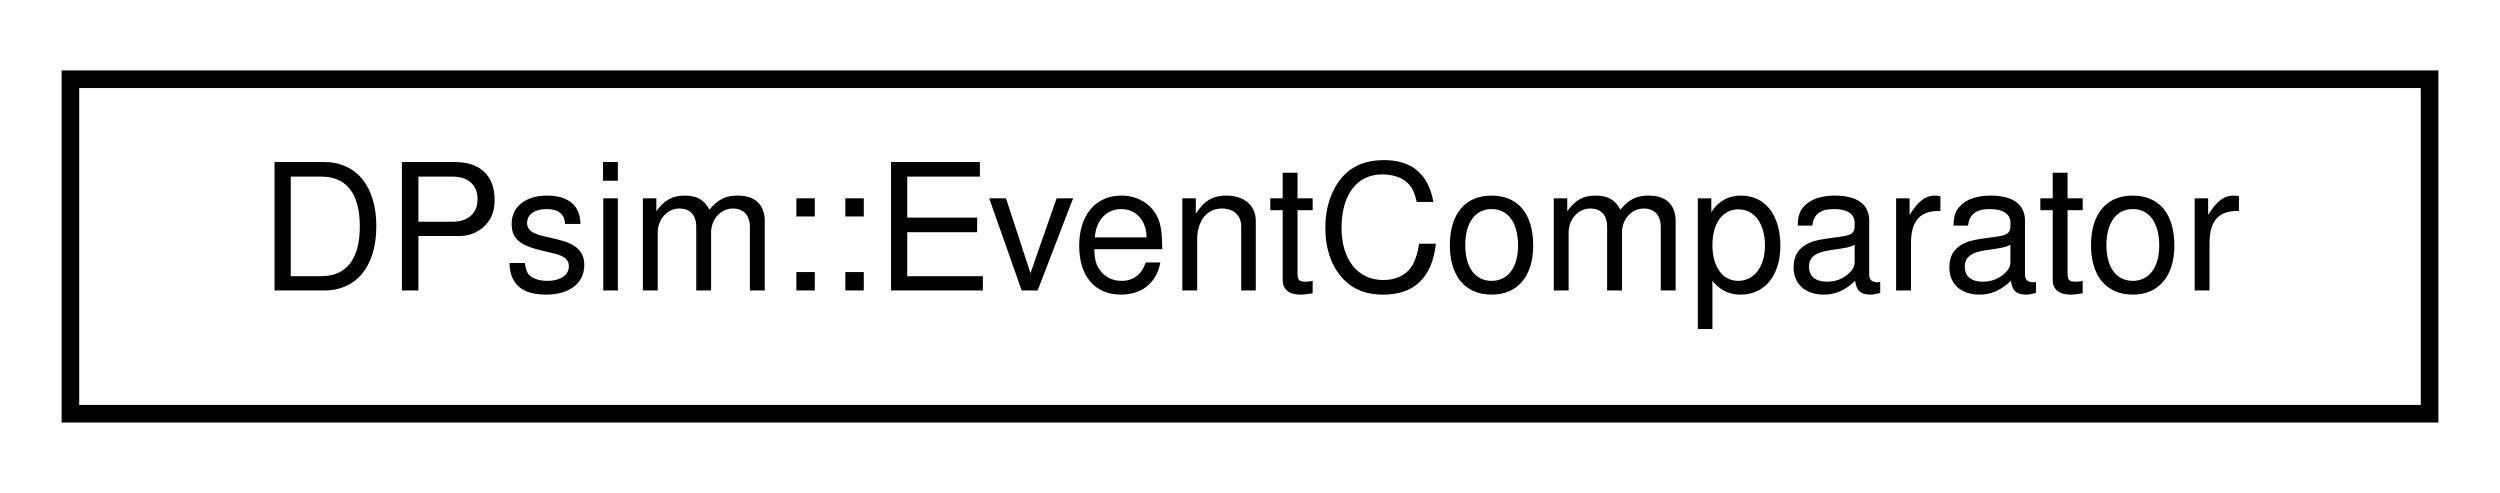
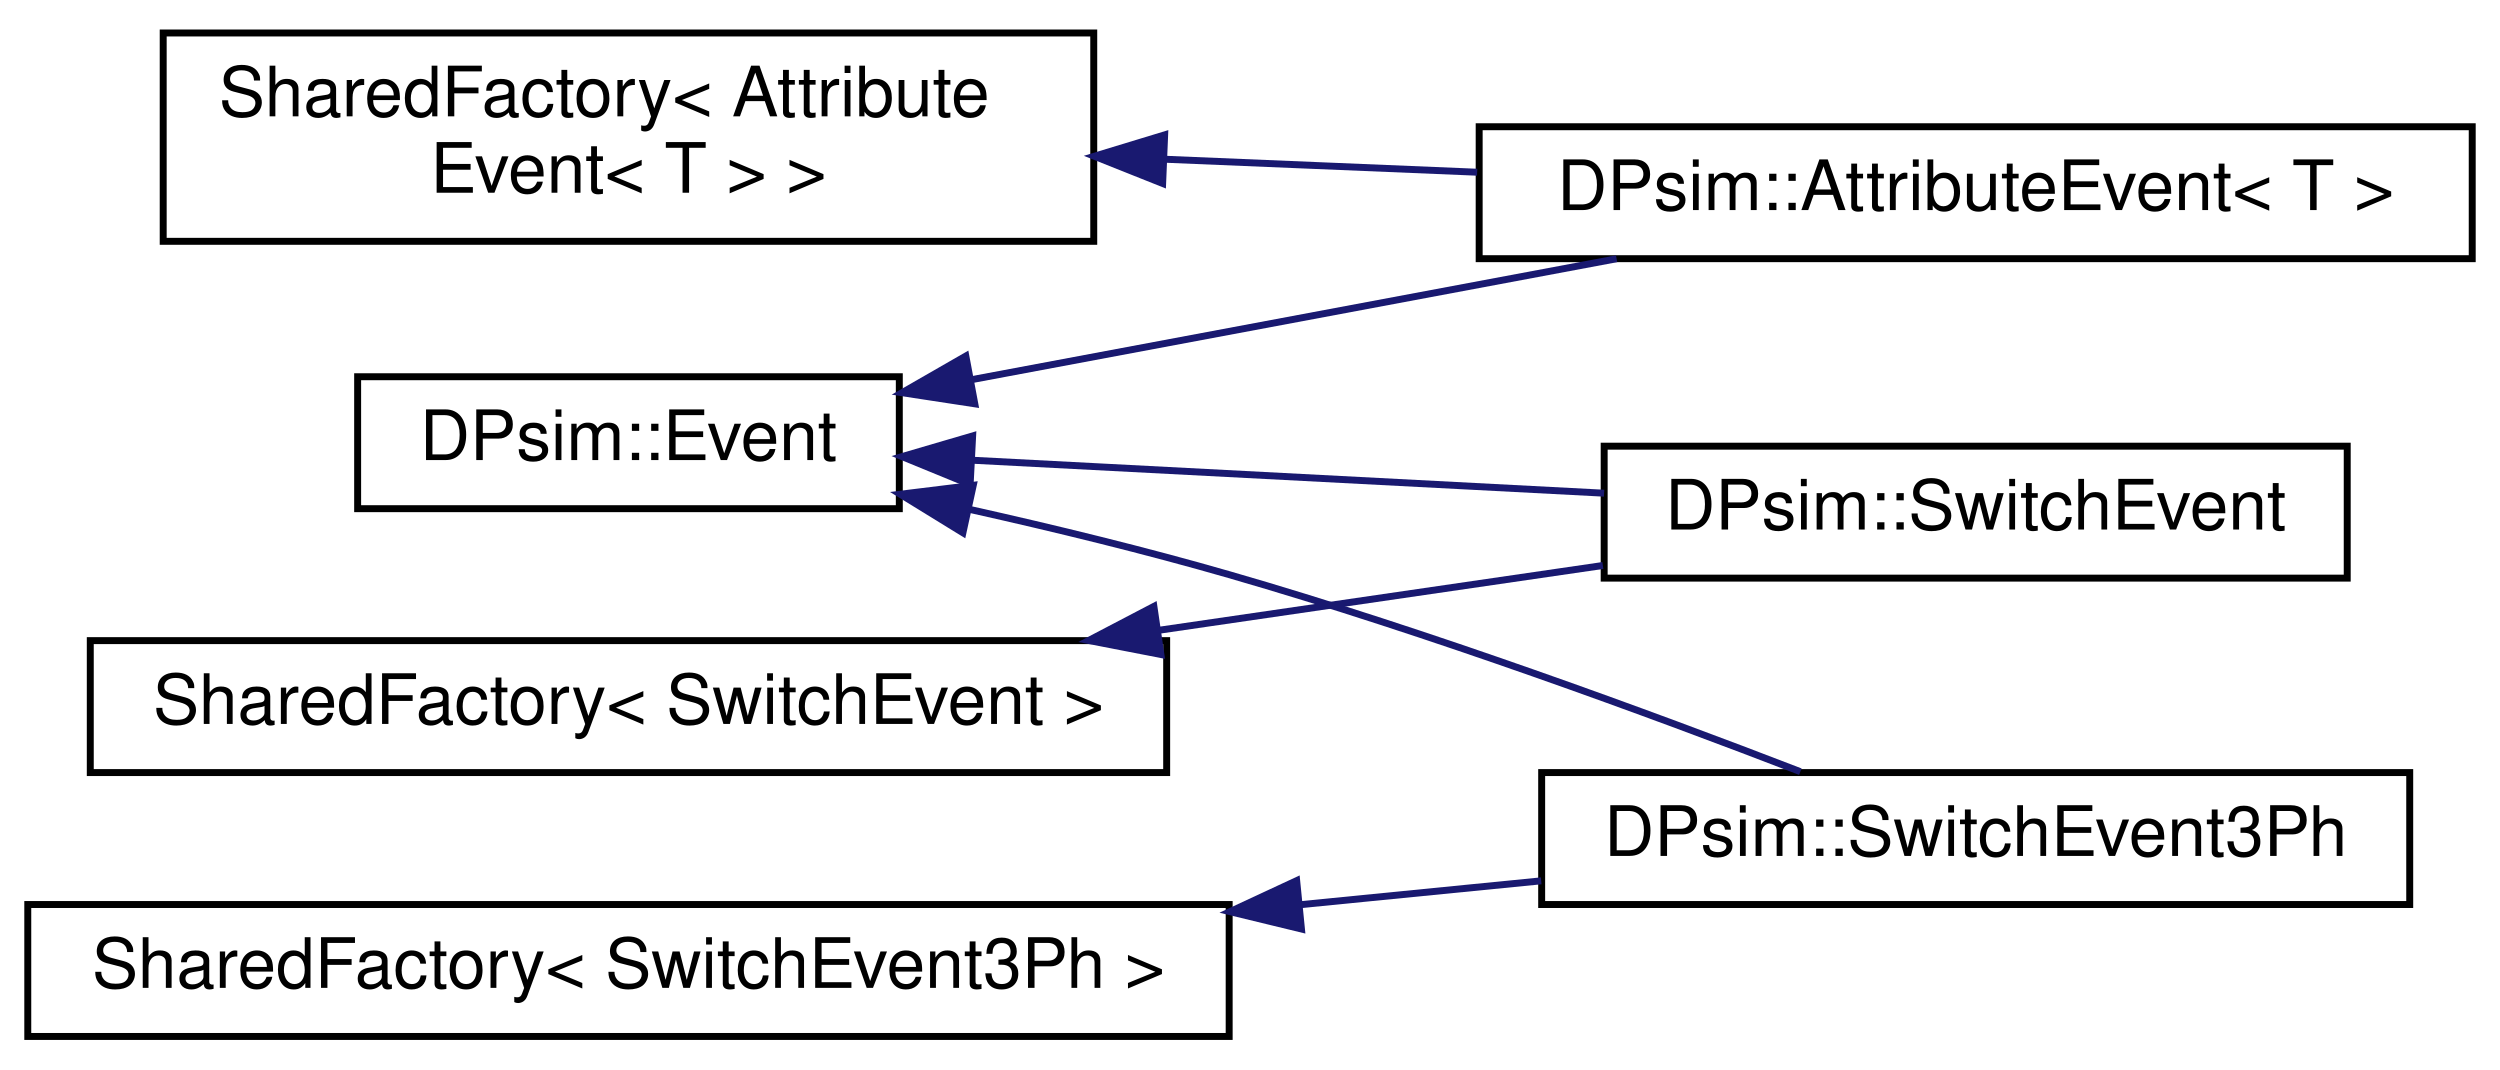
- <svg xmlns="http://www.w3.org/2000/svg" xmlns:xlink="http://www.w3.org/1999/xlink" width="142pt" height="28pt" viewBox="0.00 0.00 142.00 28.00">
-   <g id="graph0" class="graph" transform="scale(1 1) rotate(0) translate(4 24)">
+ <svg xmlns="http://www.w3.org/2000/svg" xmlns:xlink="http://www.w3.org/1999/xlink" width="360pt" height="154pt" viewBox="0.00 0.00 360.00 153.50">
+   <g id="graph0" class="graph" transform="scale(1 1) rotate(0) translate(4 149.5)">
    <g id="node1" class="node">
      <g id="a_node1">
-         <a xlink:href="class_d_psim_1_1_event_comparator.html" target="_top" xlink:title=" ">
-           <polygon fill="none" stroke="black" points="0,-0.5 0,-19.5 134,-19.5 134,-0.5 0,-0.5" />
-           <text text-anchor="middle" x="67" y="-7.5" font-family="Helvetica,sans-Serif" font-size="10.00">DPsim::EventComparator</text>
+         <a xlink:href="class_d_psim_1_1_event.html" target="_top" xlink:title=" ">
+           <polygon fill="none" stroke="black" points="47.5,-76.5 47.5,-95.5 125.5,-95.5 125.5,-76.5 47.5,-76.5" />
+           <text text-anchor="middle" x="86.5" y="-83.5" font-family="Helvetica,sans-Serif" font-size="10.00">DPsim::Event</text>
        </a>
      </g>
    </g>
+     <g id="node2" class="node">
+       <g id="a_node2">
+         <a xlink:href="class_d_psim_1_1_attribute_event.html" target="_top" xlink:title=" ">
+           <polygon fill="none" stroke="black" points="209,-112.5 209,-131.5 352,-131.5 352,-112.5 209,-112.5" />
+           <text text-anchor="middle" x="280.5" y="-119.5" font-family="Helvetica,sans-Serif" font-size="10.00">DPsim::AttributeEvent&lt; T &gt;</text>
+         </a>
+       </g>
+     </g>
+     <g id="edge1" class="edge">
+       <path fill="none" stroke="midnightblue" d="M135.98,-95.09C164.32,-100.4 200.07,-107.11 228.79,-112.49" />
+       <polygon fill="midnightblue" stroke="midnightblue" points="136.37,-91.6 125.89,-93.2 135.08,-98.48 136.37,-91.6" />
+     </g>
+     <g id="node3" class="node">
+       <g id="a_node3">
+         <a xlink:href="class_d_psim_1_1_switch_event.html" target="_top" xlink:title=" ">
+           <polygon fill="none" stroke="black" points="227,-66.5 227,-85.5 334,-85.5 334,-66.5 227,-66.5" />
+           <text text-anchor="middle" x="280.5" y="-73.5" font-family="Helvetica,sans-Serif" font-size="10.00">DPsim::SwitchEvent</text>
+         </a>
+       </g>
+     </g>
+     <g id="edge2" class="edge">
+       <path fill="none" stroke="midnightblue" d="M136.15,-83.47C163.88,-82.02 198.64,-80.21 226.99,-78.73" />
+       <polygon fill="midnightblue" stroke="midnightblue" points="135.7,-79.98 125.89,-84 136.06,-86.98 135.7,-79.98" />
+     </g>
+     <g id="node4" class="node">
+       <g id="a_node4">
+         <a xlink:href="class_d_psim_1_1_switch_event3_ph.html" target="_top" xlink:title=" ">
+           <polygon fill="none" stroke="black" points="218,-19.5 218,-38.5 343,-38.5 343,-19.5 218,-19.5" />
+           <text text-anchor="middle" x="280.5" y="-26.5" font-family="Helvetica,sans-Serif" font-size="10.00">DPsim::SwitchEvent3Ph</text>
+         </a>
+       </g>
+     </g>
+     <g id="edge3" class="edge">
+       <path fill="none" stroke="midnightblue" d="M135.68,-76.39C147.93,-73.65 161.01,-70.46 173,-67 201.67,-58.73 233.84,-46.89 255.25,-38.63" />
+       <polygon fill="midnightblue" stroke="midnightblue" points="134.66,-73.03 125.64,-78.58 136.15,-79.87 134.66,-73.03" />
+     </g>
+     <g id="node5" class="node">
+       <g id="a_node5">
+         <a xlink:href="class_shared_factory.html" target="_top" xlink:title=" ">
+           <polygon fill="none" stroke="black" points="19.5,-115 19.5,-145 153.5,-145 153.5,-115 19.5,-115" />
+           <text text-anchor="start" x="27.5" y="-133" font-family="Helvetica,sans-Serif" font-size="10.00">SharedFactory&lt; Attribute</text>
+           <text text-anchor="middle" x="86.5" y="-122" font-family="Helvetica,sans-Serif" font-size="10.00">Event&lt; T &gt; &gt;</text>
+         </a>
+       </g>
+     </g>
+     <g id="edge4" class="edge">
+       <path fill="none" stroke="midnightblue" d="M163.72,-126.82C178.56,-126.21 194.06,-125.56 208.71,-124.95" />
+       <polygon fill="midnightblue" stroke="midnightblue" points="163.42,-123.33 153.58,-127.25 163.71,-130.33 163.42,-123.33" />
+     </g>
+     <g id="node6" class="node">
+       <g id="a_node6">
+         <a xlink:href="class_shared_factory.html" target="_top" xlink:title=" ">
+           <polygon fill="none" stroke="black" points="9,-38.5 9,-57.5 164,-57.5 164,-38.5 9,-38.5" />
+           <text text-anchor="middle" x="86.5" y="-45.5" font-family="Helvetica,sans-Serif" font-size="10.00">SharedFactory&lt; SwitchEvent &gt;</text>
+         </a>
+       </g>
+     </g>
+     <g id="edge5" class="edge">
+       <path fill="none" stroke="midnightblue" d="M162.81,-58.98C184.22,-62.1 207.06,-65.44 226.81,-68.32" />
+       <polygon fill="midnightblue" stroke="midnightblue" points="163.17,-55.5 152.77,-57.52 162.16,-62.43 163.17,-55.5" />
+     </g>
+     <g id="node7" class="node">
+       <g id="a_node7">
+         <a xlink:href="class_shared_factory.html" target="_top" xlink:title=" ">
+           <polygon fill="none" stroke="black" points="0,-0.5 0,-19.5 173,-19.5 173,-0.5 0,-0.5" />
+           <text text-anchor="middle" x="86.5" y="-7.5" font-family="Helvetica,sans-Serif" font-size="10.00">SharedFactory&lt; SwitchEvent3Ph &gt;</text>
+         </a>
+       </g>
+     </g>
+     <g id="edge6" class="edge">
+       <path fill="none" stroke="midnightblue" d="M183.41,-19.49C195.15,-20.65 206.89,-21.81 217.93,-22.91" />
+       <polygon fill="midnightblue" stroke="midnightblue" points="183.41,-15.97 173.11,-18.47 182.72,-22.94 183.41,-15.97" />
+     </g>
  </g>
</svg>
